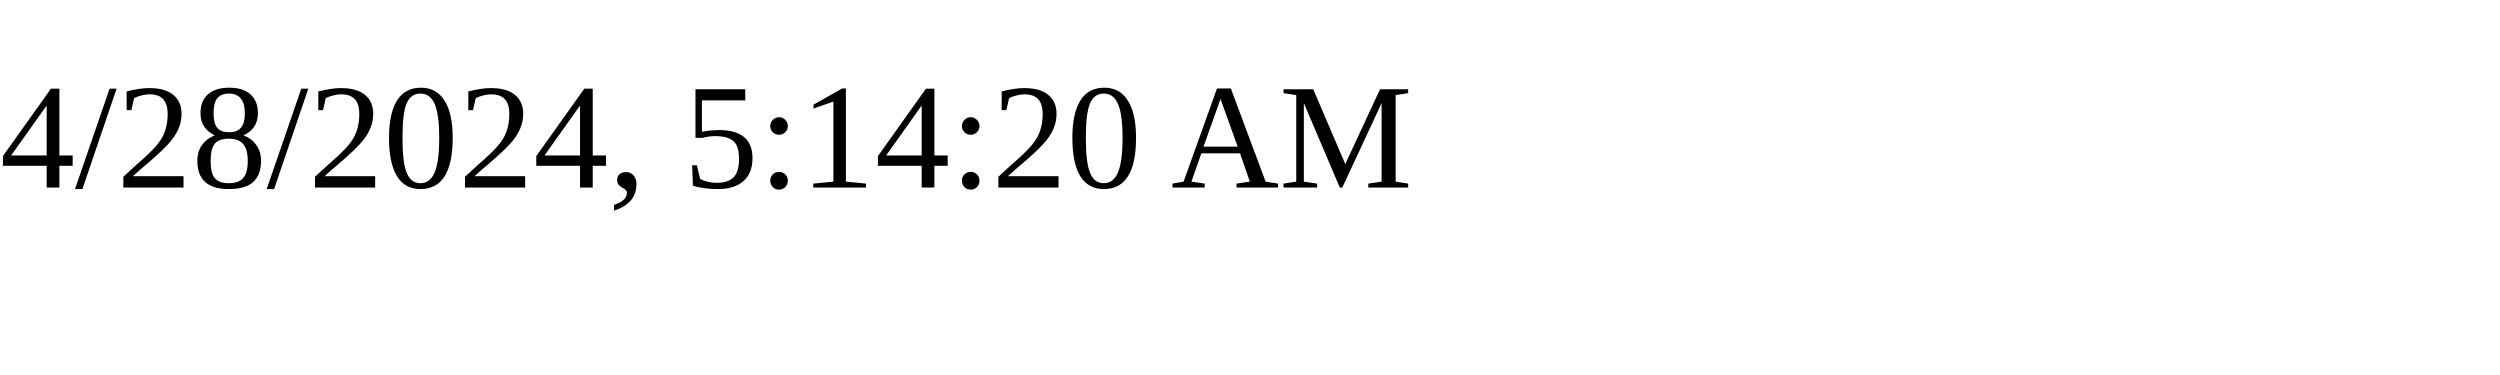
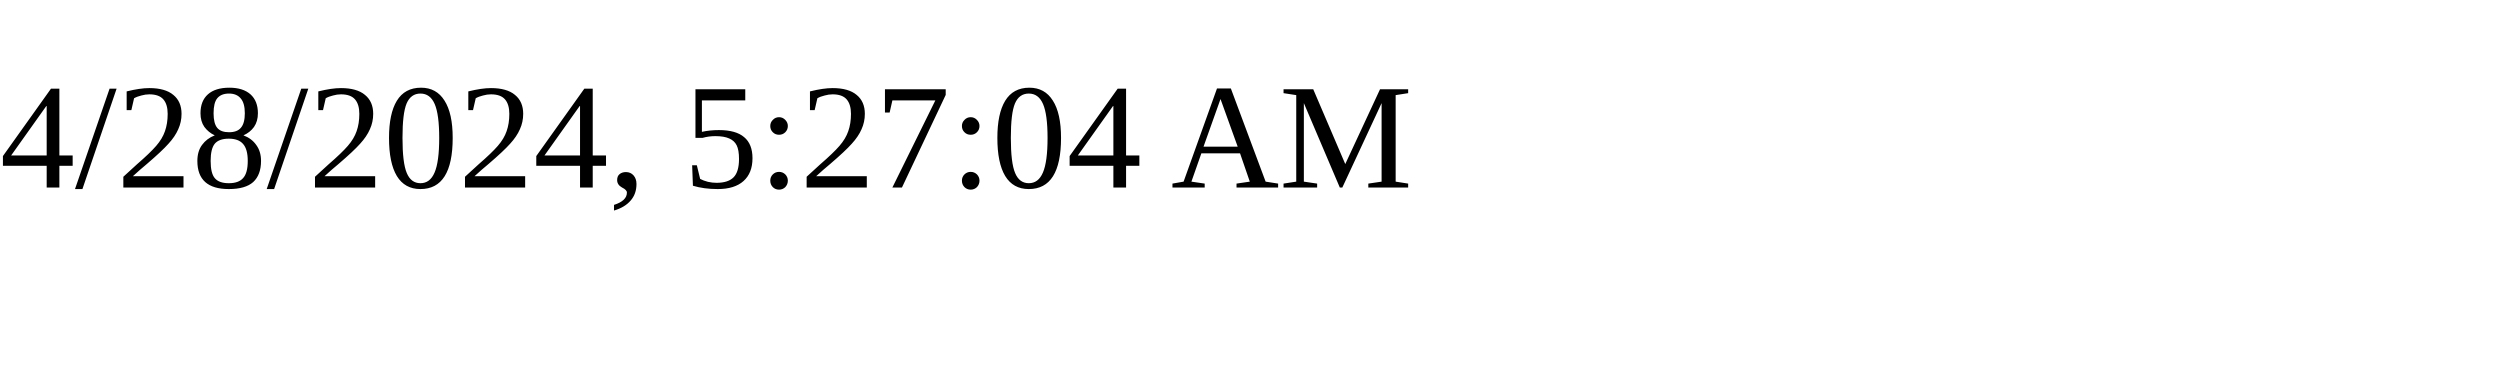
<svg xmlns="http://www.w3.org/2000/svg" height="30" width="200">
-   <text x="0" y="15">4/28/2024, 5:14:20 AM</text>
+   <text x="0" y="15">4/28/2024, 5:27:04 AM</text>
</svg>
